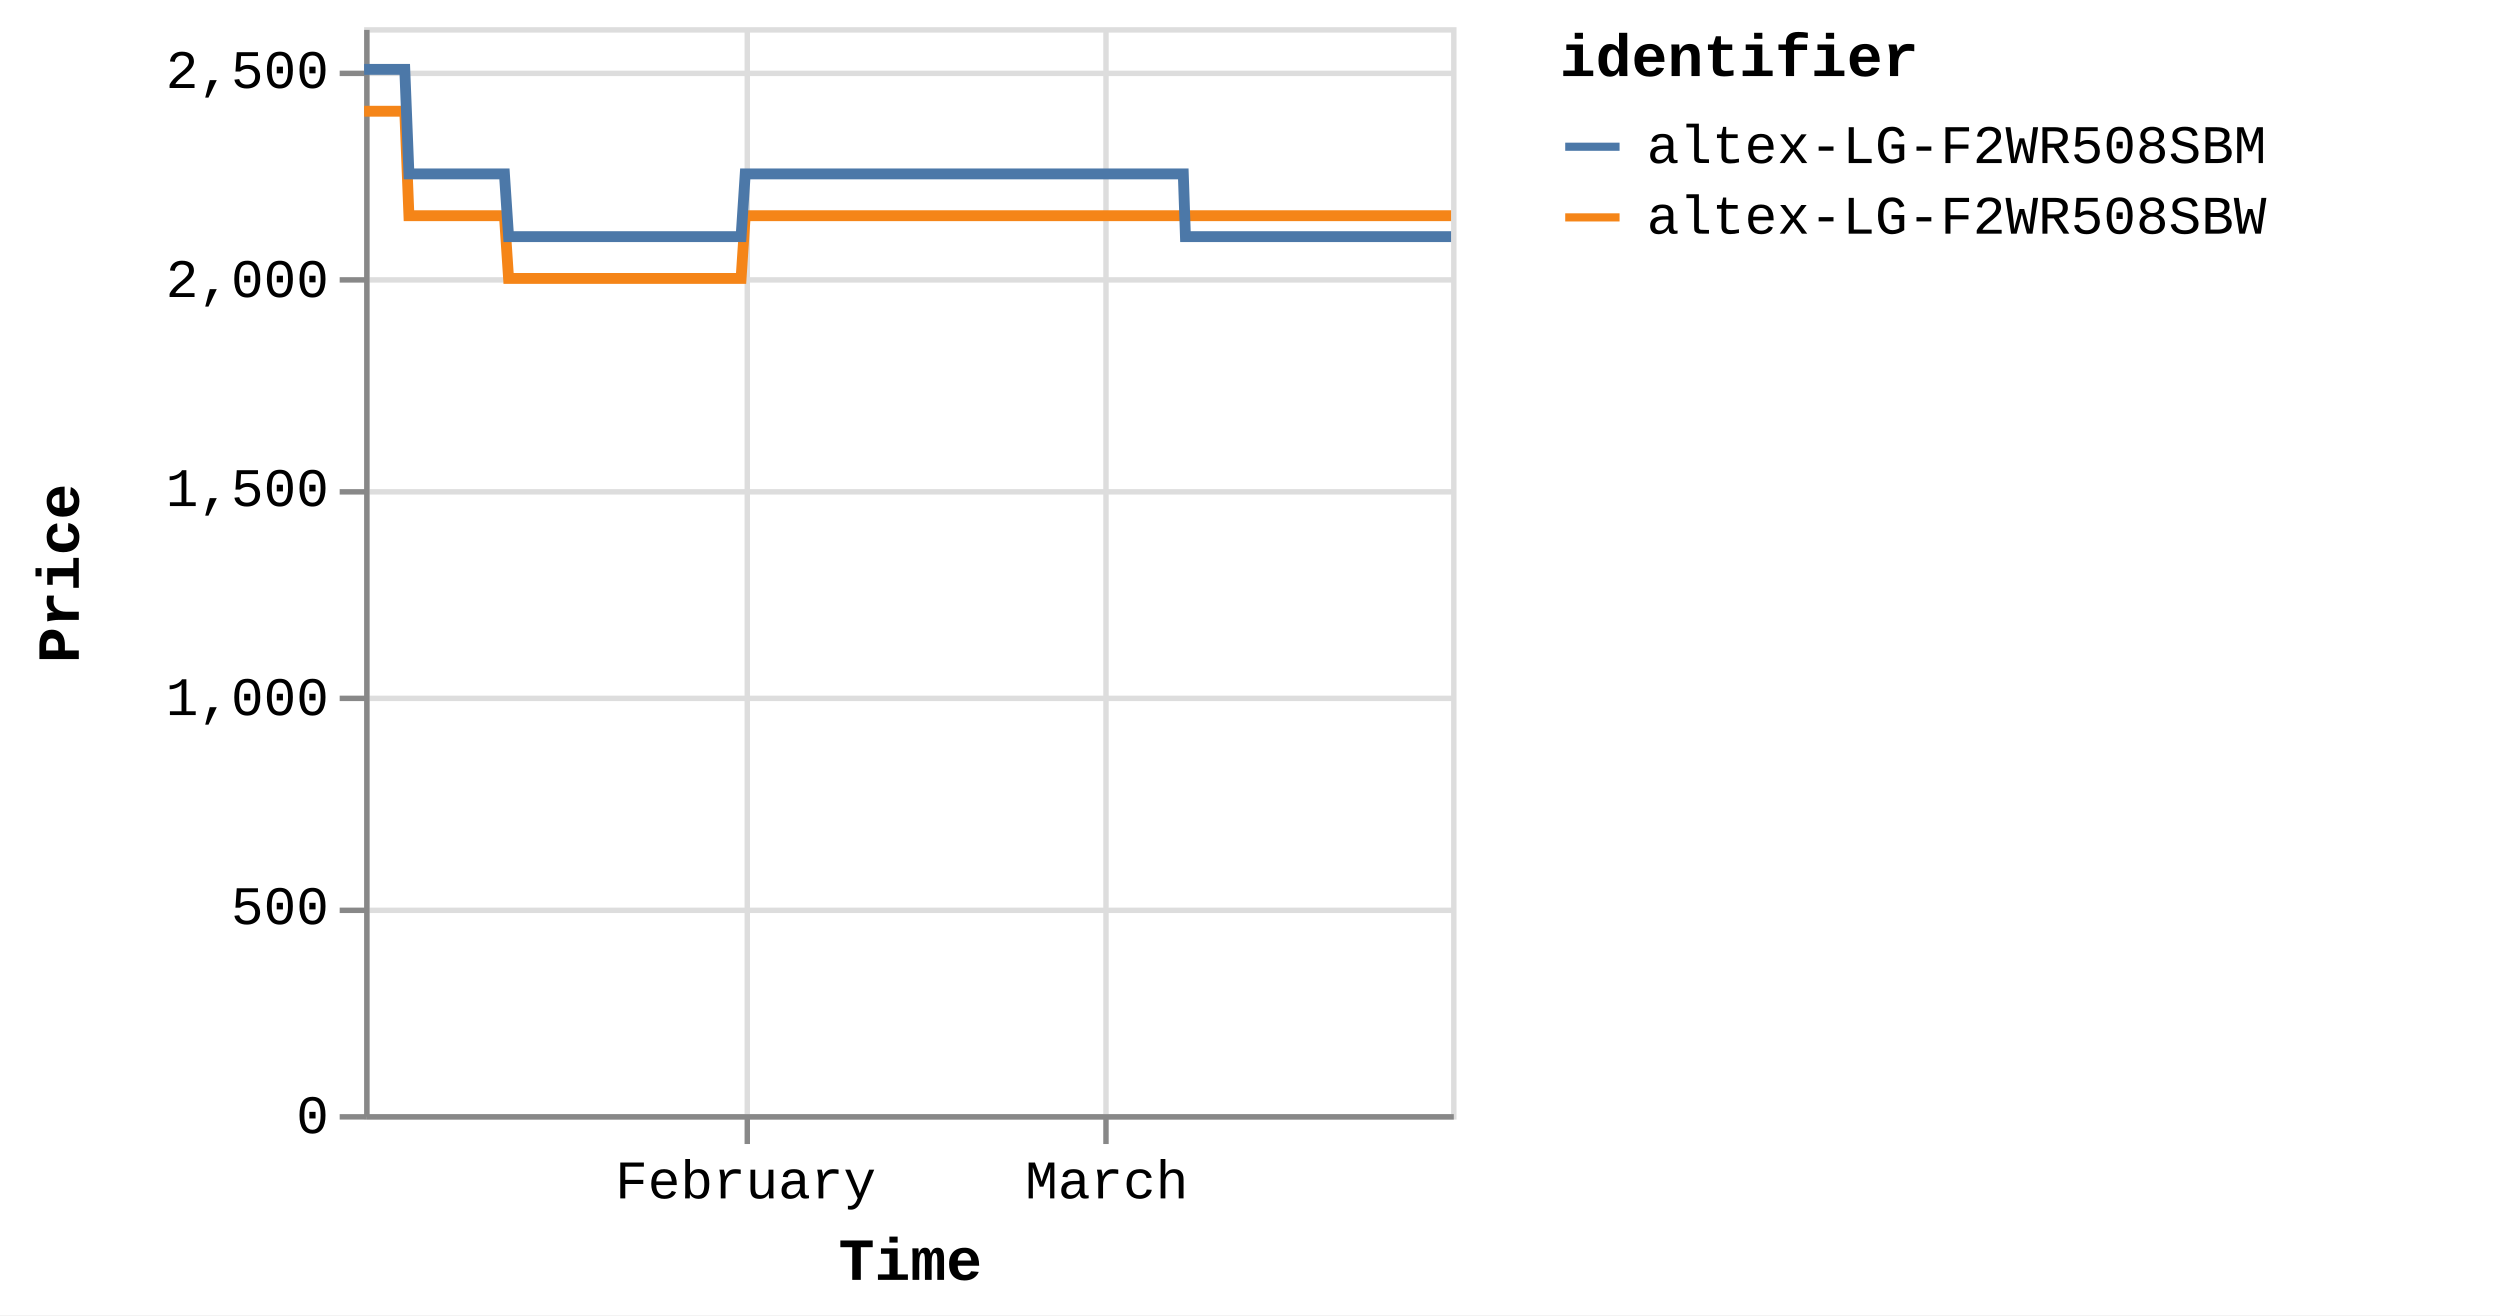
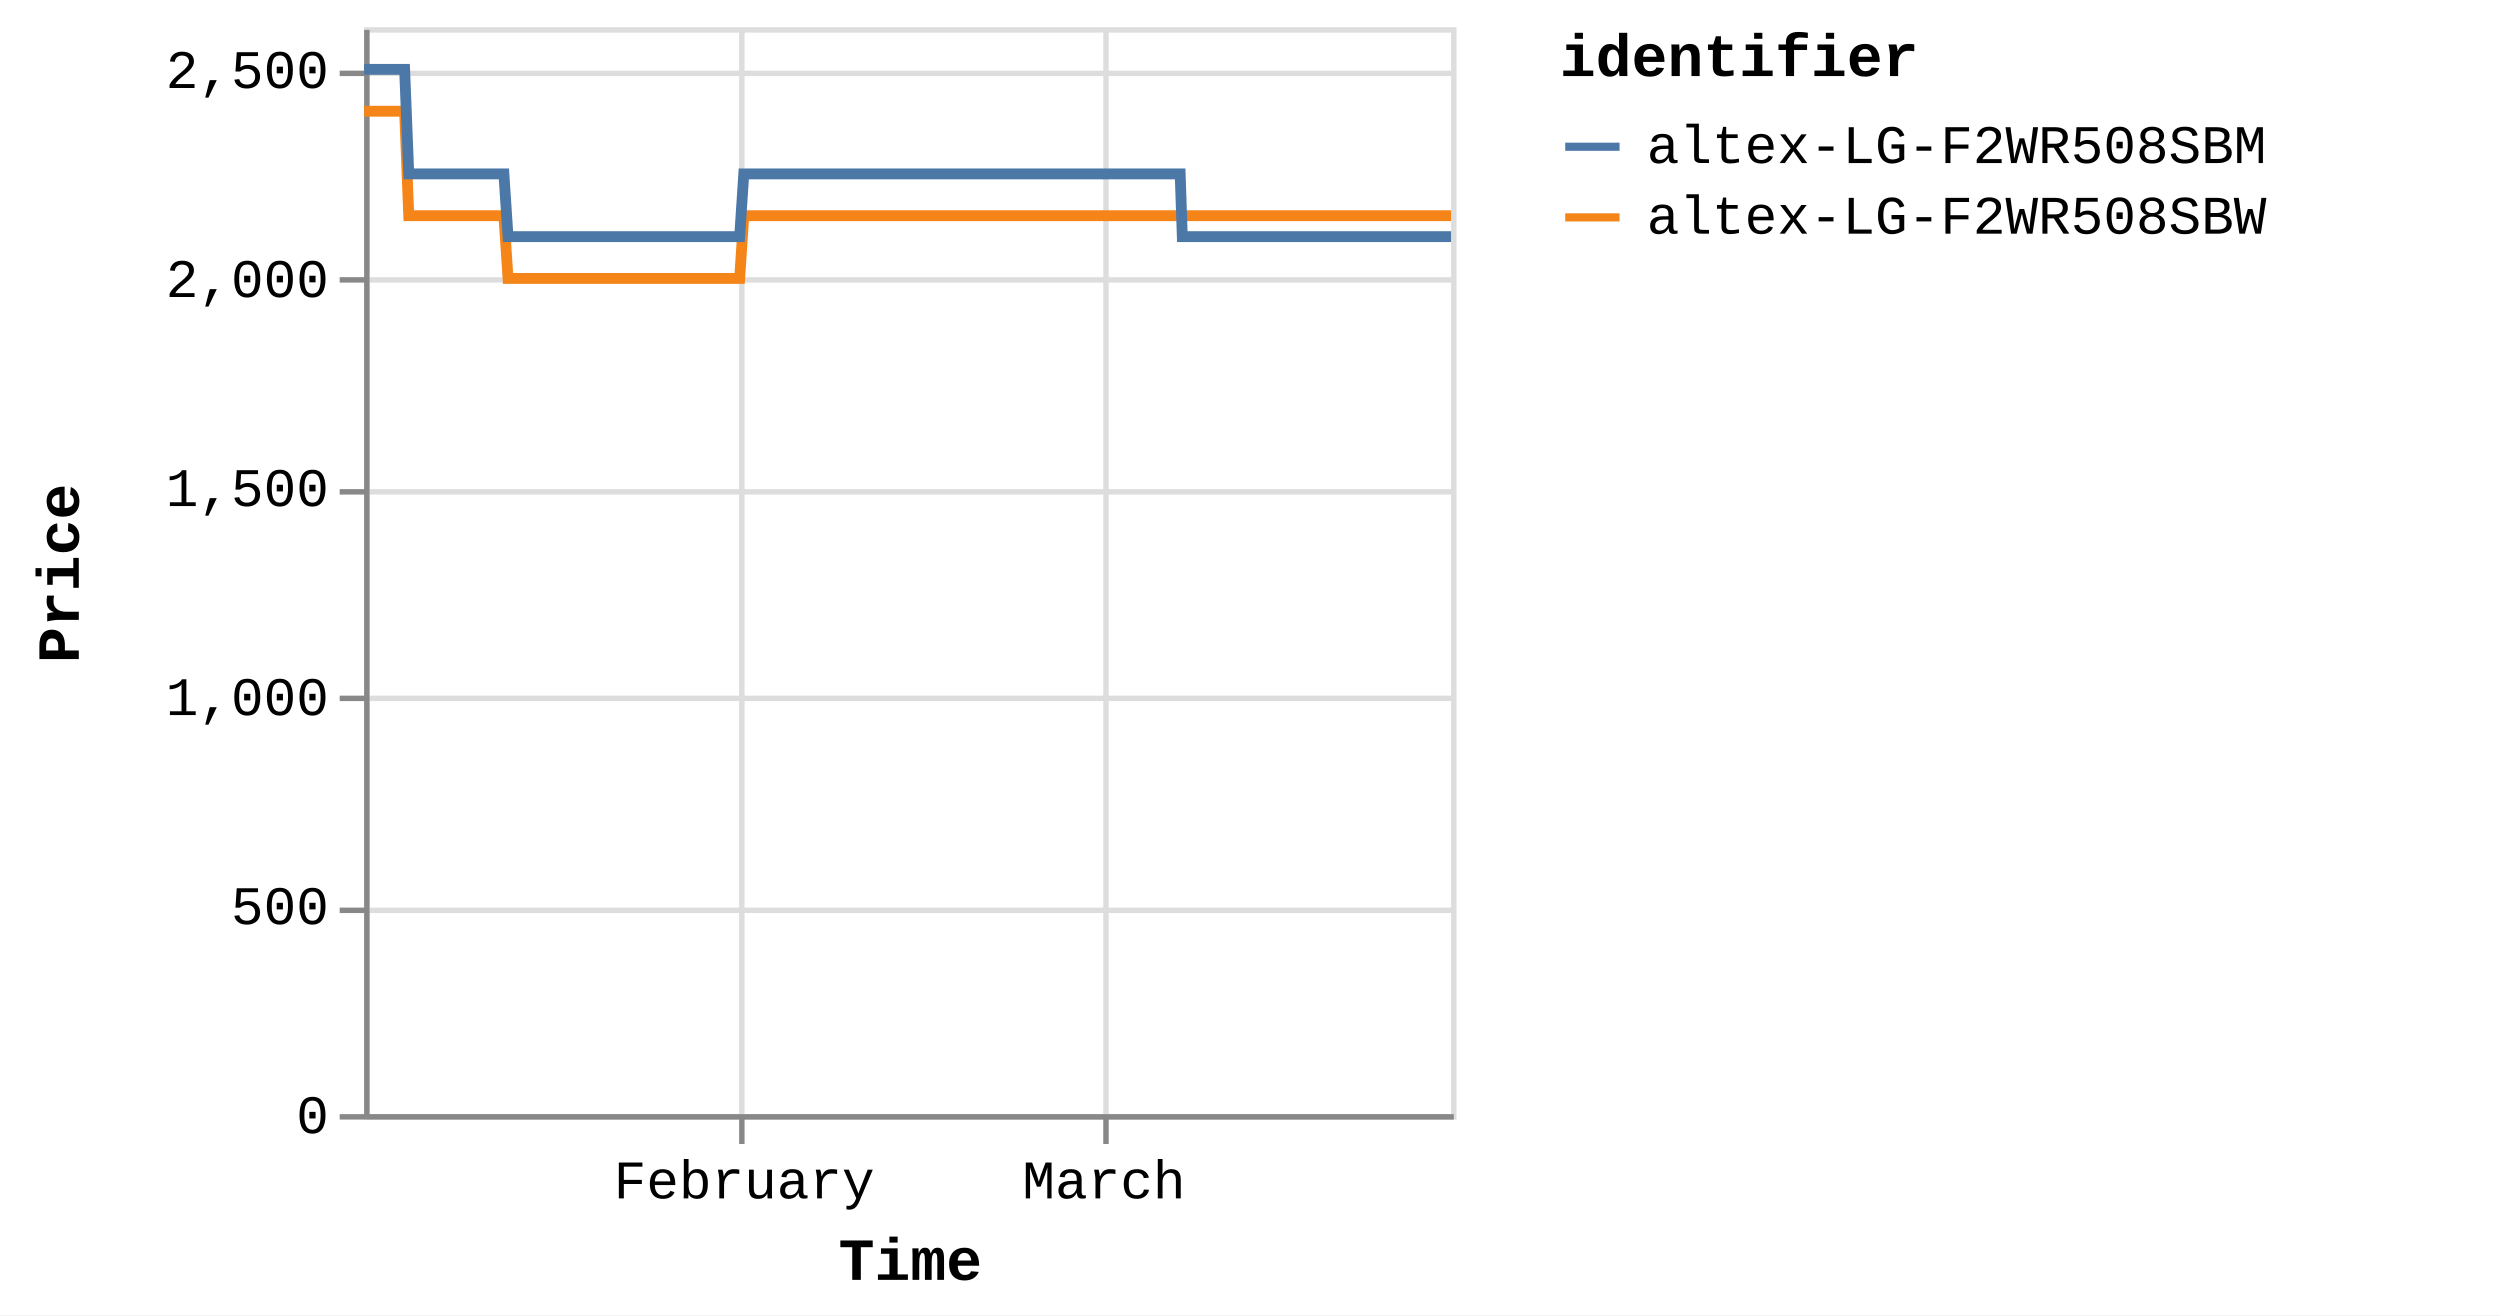
<svg xmlns="http://www.w3.org/2000/svg" version="1.1" class="marks" width="460" height="242" viewBox="0 0 460 242">
  <rect width="460" height="242" fill="white" />
  <g fill="none" stroke-miterlimit="10" transform="translate(67,5)">
    <g class="mark-group role-frame root" role="graphics-object" aria-roledescription="group mark container">
      <g transform="translate(0,0)">
        <path class="background" aria-hidden="true" d="M0.5,0.5h200v200h-200Z" stroke="#ddd" />
        <g>
          <g class="mark-group role-axis" aria-hidden="true">
            <g transform="translate(0.5,200.5)">
              <path class="background" aria-hidden="true" d="M0,0h0v0h0Z" pointer-events="none" />
              <g>
                <g class="mark-rule role-axis-grid" pointer-events="none">
-                   <line transform="translate(70,-200)" x2="0" y2="200" stroke="#ddd" stroke-width="1" opacity="1" />
+                   <line transform="translate(69,-200)" x2="0" y2="200" stroke="#ddd" stroke-width="1" opacity="1" />
                  <line transform="translate(136,-200)" x2="0" y2="200" stroke="#ddd" stroke-width="1" opacity="1" />
                </g>
              </g>
              <path class="foreground" aria-hidden="true" d="" pointer-events="none" display="none" />
            </g>
          </g>
          <g class="mark-group role-axis" aria-hidden="true">
            <g transform="translate(0.5,0.5)">
              <path class="background" aria-hidden="true" d="M0,0h0v0h0Z" pointer-events="none" />
              <g>
                <g class="mark-rule role-axis-grid" pointer-events="none">
                  <line transform="translate(0,200)" x2="200" y2="0" stroke="#ddd" stroke-width="1" opacity="1" />
                  <line transform="translate(0,162)" x2="200" y2="0" stroke="#ddd" stroke-width="1" opacity="1" />
                  <line transform="translate(0,123)" x2="200" y2="0" stroke="#ddd" stroke-width="1" opacity="1" />
                  <line transform="translate(0,85)" x2="200" y2="0" stroke="#ddd" stroke-width="1" opacity="1" />
                  <line transform="translate(0,46)" x2="200" y2="0" stroke="#ddd" stroke-width="1" opacity="1" />
                  <line transform="translate(0,8)" x2="200" y2="0" stroke="#ddd" stroke-width="1" opacity="1" />
                </g>
              </g>
              <path class="foreground" aria-hidden="true" d="" pointer-events="none" display="none" />
            </g>
          </g>
-           <g class="mark-group role-axis" role="graphics-symbol" aria-roledescription="axis" aria-label="X-axis titled 'Time' for a time scale with values from Monday, 01 January 2024, 2:19:43 PM to Thursday, 28 March 2024, 8:38:05 PM">
+           <g class="mark-group role-axis" role="graphics-symbol" aria-roledescription="axis" aria-label="X-axis titled 'Time' for a time scale with values from Monday, 01 January 2024, 2:19:43 PM to Friday, 29 March 2024, 4:38:54 AM">
            <g transform="translate(0.5,200.5)">
              <path class="background" aria-hidden="true" d="M0,0h0v0h0Z" pointer-events="none" />
              <g>
                <g class="mark-rule role-axis-tick" pointer-events="none">
-                   <line transform="translate(70,0)" x2="0" y2="5" stroke="#888" stroke-width="1" opacity="1" />
+                   <line transform="translate(69,0)" x2="0" y2="5" stroke="#888" stroke-width="1" opacity="1" />
                  <line transform="translate(136,0)" x2="0" y2="5" stroke="#888" stroke-width="1" opacity="1" />
                </g>
                <g class="mark-text role-axis-label" pointer-events="none">
-                   <text text-anchor="middle" transform="translate(69.68144,15)" font-family="Liberation Mono" font-size="10px" fill="#000" opacity="1">February</text>
-                   <text text-anchor="middle" transform="translate(136.1474,15)" font-family="Liberation Mono" font-size="10px" fill="#000" opacity="1">March</text>
+                   <text text-anchor="middle" transform="translate(69.41583,15)" font-family="Liberation Mono" font-size="10px" fill="#000" opacity="1">February</text>
+                   <text text-anchor="middle" transform="translate(135.6284,15)" font-family="Liberation Mono" font-size="10px" fill="#000" opacity="1">March</text>
                </g>
                <g class="mark-rule role-axis-domain" pointer-events="none">
                  <line transform="translate(0,0)" x2="200" y2="0" stroke="#888" stroke-width="1" opacity="1" />
                </g>
                <g class="mark-text role-axis-title" pointer-events="none">
                  <text text-anchor="middle" transform="translate(100,30)" font-family="Liberation Mono" font-size="11px" font-weight="bold" fill="#000" opacity="1">Time</text>
                </g>
              </g>
              <path class="foreground" aria-hidden="true" d="" pointer-events="none" display="none" />
            </g>
          </g>
          <g class="mark-group role-axis" role="graphics-symbol" aria-roledescription="axis" aria-label="Y-axis titled 'Price' for a linear scale with values from 0 to 2,600">
            <g transform="translate(0.5,0.5)">
              <path class="background" aria-hidden="true" d="M0,0h0v0h0Z" pointer-events="none" />
              <g>
                <g class="mark-rule role-axis-tick" pointer-events="none">
                  <line transform="translate(0,200)" x2="-5" y2="0" stroke="#888" stroke-width="1" opacity="1" />
                  <line transform="translate(0,162)" x2="-5" y2="0" stroke="#888" stroke-width="1" opacity="1" />
                  <line transform="translate(0,123)" x2="-5" y2="0" stroke="#888" stroke-width="1" opacity="1" />
                  <line transform="translate(0,85)" x2="-5" y2="0" stroke="#888" stroke-width="1" opacity="1" />
                  <line transform="translate(0,46)" x2="-5" y2="0" stroke="#888" stroke-width="1" opacity="1" />
                  <line transform="translate(0,8)" x2="-5" y2="0" stroke="#888" stroke-width="1" opacity="1" />
                </g>
                <g class="mark-text role-axis-label" pointer-events="none">
                  <text text-anchor="end" transform="translate(-7,203)" font-family="Liberation Mono" font-size="10px" fill="#000" opacity="1">0</text>
                  <text text-anchor="end" transform="translate(-7,164.5385)" font-family="Liberation Mono" font-size="10px" fill="#000" opacity="1">500</text>
                  <text text-anchor="end" transform="translate(-7,126.0769)" font-family="Liberation Mono" font-size="10px" fill="#000" opacity="1">1,000</text>
                  <text text-anchor="end" transform="translate(-7,87.61538)" font-family="Liberation Mono" font-size="10px" fill="#000" opacity="1">1,500</text>
                  <text text-anchor="end" transform="translate(-7,49.15385)" font-family="Liberation Mono" font-size="10px" fill="#000" opacity="1">2,000</text>
                  <text text-anchor="end" transform="translate(-7,10.69231)" font-family="Liberation Mono" font-size="10px" fill="#000" opacity="1">2,500</text>
                </g>
                <g class="mark-rule role-axis-domain" pointer-events="none">
                  <line transform="translate(0,200)" x2="0" y2="-200" stroke="#888" stroke-width="1" opacity="1" />
                </g>
                <g class="mark-text role-axis-title" pointer-events="none">
                  <text text-anchor="middle" transform="translate(-51,100) rotate(-90) translate(0,-2)" font-family="Liberation Mono" font-size="11px" font-weight="bold" fill="#000" opacity="1">Price</text>
                </g>
              </g>
              <path class="foreground" aria-hidden="true" d="" pointer-events="none" display="none" />
            </g>
          </g>
          <g class="mark-group role-scope pathgroup" role="graphics-object" aria-roledescription="group mark container">
            <g transform="translate(0,0)">
              <path class="background" aria-hidden="true" d="M0,0h200v200h-200Z" />
              <g>
                <g class="mark-line role-mark marks" role="graphics-object" aria-roledescription="line mark container">
-                   <path aria-label="Time: Jan 01, 2024; Price: 2399; identifier: altex-LG-F2WR508SBW" role="graphics-symbol" aria-roledescription="line mark" d="M0,15.462L0.24,15.462L0.603,15.462L1.367,15.462L1.749,15.462L2.151,15.462L2.516,15.462L2.895,15.462L3.659,15.462L4.041,15.462L4.443,15.462L4.808,15.462L5.186,15.462L5.951,15.462L6.333,15.462L6.734,15.462L7.103,15.462L7.479,15.462L8.244,34.692L8.626,34.692L9.027,34.692L9.394,34.692L9.77,34.692L10.535,34.692L10.917,34.692L11.317,34.692L11.684,34.692L12.062,34.692L12.829,34.692L13.208,34.692L13.609,34.692L13.976,34.692L14.354,34.692L15.12,34.692L15.503,34.692L15.905,34.692L16.271,34.692L16.646,34.692L17.413,34.692L17.794,34.692L18.201,34.692L18.563,34.692L18.938,34.692L19.705,34.692L20.087,34.692L20.489,34.692L20.853,34.692L21.23,34.692L21.996,34.692L22.378,34.692L22.781,34.692L23.147,34.692L23.522,34.692L24.288,34.692L24.67,34.692L25.071,34.692L25.438,34.692L25.814,34.692L26.578,46.231L26.96,46.231L27.36,46.231L27.727,46.231L28.105,46.231L28.872,46.231L29.252,46.231L29.652,46.231L30.018,46.231L30.398,46.231L31.164,46.231L31.547,46.231L31.95,46.231L32.315,46.231L32.689,46.231L33.455,46.231L33.839,46.231L34.241,46.231L34.607,46.231L34.981,46.231L35.747,46.231L36.131,46.231L36.533,46.231L36.898,46.231L37.273,46.231L38.039,46.231L38.421,46.231L38.824,46.231L39.189,46.231L39.566,46.231L40.331,46.231L40.714,46.231L41.116,46.231L41.483,46.231L41.857,46.231L42.623,46.231L43.003,46.231L43.404,46.231L43.772,46.231L44.15,46.231L44.914,46.231L45.295,46.231L45.696,46.231L46.063,46.231L46.441,46.231L47.209,46.231L47.592,46.231L47.995,46.231L48.357,46.231L48.733,46.231L49.499,46.231L49.883,46.231L50.286,46.231L50.651,46.231L51.025,46.231L51.792,46.231L52.175,46.231L52.578,46.231L52.942,46.231L53.317,46.231L54.084,46.231L54.466,46.231L54.869,46.231L55.236,46.231L55.609,46.231L56.374,46.231L56.757,46.231L57.153,46.231L57.52,46.231L57.902,46.231L58.665,46.231L59.048,46.231L59.44,46.231L59.811,46.231L60.192,46.231L60.957,46.231L61.339,46.231L61.733,46.231L62.103,46.231L62.485,46.231L63.249,46.231L63.632,46.231L64.028,46.231L64.395,46.231L64.777,46.231L65.54,46.231L65.922,46.231L66.32,46.231L66.692,46.231L67.068,46.231L67.832,46.231L68.215,46.231L68.612,46.231L68.979,46.231L69.36,46.231L70.124,34.692L70.507,34.692L70.904,34.692L71.27,34.692L71.652,34.692L72.417,34.692L72.798,34.692L73.195,34.692L73.562,34.692L73.944,34.692L74.708,34.692L75.091,34.692L75.484,34.692L75.854,34.692L76.237,34.692L77.002,34.692L77.383,34.692L77.776,34.692L78.146,34.692L78.528,34.692L79.292,34.692L79.675,34.692L80.073,34.692L80.439,34.692L80.82,34.692L81.584,34.692L81.966,34.692L82.364,34.692L82.731,34.692L83.112,34.692L83.876,34.692L84.258,34.692L84.655,34.692L85.024,34.692L85.404,34.692L86.168,34.692L86.551,34.692L86.947,34.692L87.316,34.692L87.696,34.692L88.46,34.692L88.843,34.692L89.238,34.692L89.607,34.692L89.989,34.692L90.752,34.692L91.133,34.692L91.529,34.692L91.898,34.692L92.28,34.692L93.045,34.692L93.426,34.692L93.82,34.692L94.19,34.692L94.572,34.692L95.336,34.692L95.718,34.692L96.117,34.692L96.482,34.692L96.863,34.692L97.627,34.692L98.01,34.692L98.406,34.692L98.779,34.692L99.156,34.692L99.919,34.692L100.302,34.692L100.699,34.692L101.067,34.692L101.447,34.692L102.593,34.692L102.991,34.692L103.358,34.692L103.74,34.692L104.504,34.692L104.886,34.692L105.283,34.692L105.652,34.692L106.031,34.692L106.796,34.692L107.177,34.692L107.571,34.692L107.941,34.692L108.323,34.692L109.088,34.692L109.471,34.692L109.863,34.692L110.234,34.692L110.615,34.692L111.379,34.692L111.763,34.692L112.16,34.692L112.53,34.692L112.907,34.692L113.672,34.692L114.053,34.692L114.449,34.692L114.818,34.692L115.2,34.692L115.963,34.692L116.345,34.692L116.743,34.692L117.111,34.692L117.492,34.692L118.255,34.692L118.637,34.692L119.034,34.692L119.403,34.692L119.783,34.692L120.547,34.692L120.929,34.692L121.325,34.692L121.693,34.692L122.077,34.692L122.839,34.692L123.221,34.692L123.614,34.692L123.985,34.692L124.366,34.692L125.13,34.692L125.513,34.692L125.906,34.692L126.279,34.692L126.658,34.692L127.422,34.692L127.806,34.692L128.202,34.692L128.57,34.692L128.95,34.692L129.715,34.692L130.097,34.692L130.493,34.692L130.862,34.692L131.242,34.692L132.007,34.692L132.388,34.692L132.785,34.692L133.155,34.692L133.535,34.692L134.298,34.692L134.68,34.692L135.076,34.692L135.444,34.692L135.826,34.692L136.59,34.692L136.974,34.692L137.37,34.692L137.737,34.692L138.119,34.692L138.882,34.692L139.264,34.692L139.661,34.692L140.028,34.692L140.41,34.692L141.174,34.692L141.556,34.692L141.95,34.692L142.32,34.692L142.702,34.692L143.501,34.692L144.023,34.692L144.251,34.692L144.614,34.692L144.994,34.692L145.758,34.692L146.14,34.692L146.539,34.692L146.905,34.692L147.286,34.692L148.05,34.692L148.435,34.692L148.831,34.692L149.199,34.692L149.578,34.692L150.342,34.692L150.725,34.692L151.121,34.692L151.488,34.692L151.87,34.692L152.634,34.692L153.021,34.692L153.413,34.692L153.779,34.692L154.161,34.692L154.926,34.692L155.308,34.692L155.7,34.692L156.074,34.692L156.453,34.692L157.218,34.692L157.602,34.692L157.993,34.692L158.365,34.692L158.745,34.692L159.511,34.692L159.891,34.692L160.29,34.692L160.658,34.692L161.038,34.692L161.802,34.692L162.183,34.692L162.582,34.692L162.951,34.692L163.329,34.692L164.094,34.692L164.478,34.692L164.874,34.692L165.24,34.692L165.621,34.692L166.385,34.692L166.768,34.692L167.166,34.692L167.533,34.692L167.913,34.692L168.677,34.692L169.062,34.692L169.457,34.692L169.824,34.692L170.205,34.692L170.969,34.692L171.353,34.692L171.747,34.692L172.116,34.692L172.499,34.692L173.261,34.692L173.646,34.692L174.038,34.692L174.407,34.692L174.789,34.692L175.553,34.692L175.935,34.692L176.336,34.692L176.703,34.692L177.083,34.692L177.846,34.692L178.227,34.692L178.624,34.692L178.996,34.692L179.373,34.692L180.137,34.692L180.52,34.692L180.917,34.692L181.288,34.692L181.667,34.692L182.429,34.692L182.812,34.692L183.21,34.692L183.58,34.692L183.957,34.692L184.721,34.692L185.103,34.692L185.5,34.692L185.868,34.692L186.249,34.692L187.013,34.692L187.394,34.692L187.791,34.692L188.159,34.692L188.54,34.692L189.305,34.692L189.687,34.692L190.085,34.692L190.451,34.692L190.832,34.692L191.597,34.692L191.979,34.692L192.377,34.692L192.744,34.692L193.124,34.692L193.888,34.692L194.273,34.692L194.669,34.692L195.038,34.692L195.416,34.692L196.184,34.692L196.564,34.692L196.962,34.692L197.332,34.692L197.709,34.692L198.472,34.692L198.854,34.692L199.254,34.692L199.621,34.692L200,34.692" stroke="#f58518" stroke-width="2" />
+                   <path aria-label="Time: Jan 01, 2024; Price: 2399; identifier: altex-LG-F2WR508SBW" role="graphics-symbol" aria-roledescription="line mark" d="M0,15.462L0.239,15.462L0.601,15.462L1.362,15.462L1.743,15.462L2.143,15.462L2.506,15.462L2.883,15.462L3.645,15.462L4.026,15.462L4.426,15.462L4.79,15.462L5.166,15.462L5.928,15.462L6.309,15.462L6.709,15.462L7.076,15.462L7.45,15.462L8.212,34.692L8.593,34.692L8.992,34.692L9.358,34.692L9.733,34.692L10.495,34.692L10.875,34.692L11.274,34.692L11.639,34.692L12.016,34.692L12.78,34.692L13.158,34.692L13.557,34.692L13.922,34.692L14.299,34.692L15.063,34.692L15.444,34.692L15.845,34.692L16.209,34.692L16.582,34.692L17.347,34.692L17.727,34.692L18.132,34.692L18.492,34.692L18.866,34.692L19.629,34.692L20.01,34.692L20.411,34.692L20.774,34.692L21.149,34.692L21.912,34.692L22.293,34.692L22.694,34.692L23.059,34.692L23.432,34.692L24.195,34.692L24.576,34.692L24.976,34.692L25.341,34.692L25.716,34.692L26.477,46.231L26.857,46.231L27.256,46.231L27.622,46.231L27.998,46.231L28.762,46.231L29.14,46.231L29.539,46.231L29.904,46.231L30.282,46.231L31.045,46.231L31.427,46.231L31.828,46.231L32.192,46.231L32.565,46.231L33.328,46.231L33.71,46.231L34.111,46.231L34.475,46.231L34.848,46.231L35.611,46.231L35.993,46.231L36.394,46.231L36.758,46.231L37.131,46.231L37.894,46.231L38.275,46.231L38.676,46.231L39.039,46.231L39.416,46.231L40.178,46.231L40.559,46.231L40.96,46.231L41.324,46.231L41.698,46.231L42.461,46.231L42.839,46.231L43.238,46.231L43.605,46.231L43.982,46.231L44.742,46.231L45.123,46.231L45.521,46.231L45.887,46.231L46.264,46.231L47.029,46.231L47.41,46.231L47.812,46.231L48.173,46.231L48.548,46.231L49.311,46.231L49.693,46.231L50.094,46.231L50.458,46.231L50.831,46.231L51.594,46.231L51.976,46.231L52.377,46.231L52.74,46.231L53.114,46.231L53.878,46.231L54.258,46.231L54.66,46.231L55.025,46.231L55.397,46.231L56.159,46.231L56.541,46.231L56.935,46.231L57.301,46.231L57.681,46.231L58.441,46.231L58.823,46.231L59.213,46.231L59.583,46.231L59.963,46.231L60.725,46.231L61.105,46.231L61.498,46.231L61.866,46.231L62.247,46.231L63.008,46.231L63.389,46.231L63.784,46.231L64.15,46.231L64.53,46.231L65.29,46.231L65.671,46.231L66.067,46.231L66.438,46.231L66.813,46.231L67.574,46.231L67.955,46.231L68.351,46.231L68.716,46.231L69.096,46.231L69.857,34.692L70.238,34.692L70.634,34.692L70.998,34.692L71.379,34.692L72.141,34.692L72.521,34.692L72.916,34.692L73.281,34.692L73.662,34.692L74.424,34.692L74.804,34.692L75.197,34.692L75.565,34.692L75.947,34.692L76.709,34.692L77.088,34.692L77.48,34.692L77.848,34.692L78.229,34.692L78.99,34.692L79.372,34.692L79.768,34.692L80.132,34.692L80.512,34.692L81.273,34.692L81.654,34.692L82.05,34.692L82.415,34.692L82.795,34.692L83.556,34.692L83.937,34.692L84.332,34.692L84.7,34.692L85.079,34.692L85.839,34.692L86.221,34.692L86.616,34.692L86.983,34.692L87.361,34.692L88.123,34.692L88.504,34.692L88.897,34.692L89.265,34.692L89.646,34.692L90.406,34.692L90.786,34.692L91.18,34.692L91.547,34.692L91.928,34.692L92.691,34.692L93.07,34.692L93.462,34.692L93.831,34.692L94.211,34.692L94.973,34.692L95.353,34.692L95.751,34.692L96.115,34.692L96.494,34.692L97.255,34.692L97.636,34.692L98.031,34.692L98.403,34.692L98.778,34.692L99.539,34.692L99.919,34.692L100.315,34.692L100.681,34.692L101.06,34.692L102.202,34.692L102.598,34.692L102.964,34.692L103.344,34.692L104.105,34.692L104.486,34.692L104.881,34.692L105.249,34.692L105.627,34.692L106.389,34.692L106.768,34.692L107.161,34.692L107.53,34.692L107.91,34.692L108.672,34.692L109.054,34.692L109.445,34.692L109.813,34.692L110.194,34.692L110.955,34.692L111.337,34.692L111.733,34.692L112.101,34.692L112.476,34.692L113.239,34.692L113.619,34.692L114.013,34.692L114.381,34.692L114.761,34.692L115.521,34.692L115.902,34.692L116.298,34.692L116.664,34.692L117.044,34.692L117.804,34.692L118.184,34.692L118.581,34.692L118.947,34.692L119.327,34.692L120.088,34.692L120.468,34.692L120.862,34.692L121.229,34.692L121.612,34.692L122.371,34.692L122.751,34.692L123.143,34.692L123.512,34.692L123.892,34.692L124.653,34.692L125.035,34.692L125.426,34.692L125.797,34.692L126.175,34.692L126.937,34.692L127.319,34.692L127.714,34.692L128.08,34.692L128.459,34.692L129.22,34.692L129.601,34.692L129.996,34.692L130.363,34.692L130.742,34.692L131.503,34.692L131.884,34.692L132.279,34.692L132.647,34.692L133.026,34.692L133.787,34.692L134.167,34.692L134.561,34.692L134.928,34.692L135.308,34.692L136.069,34.692L136.452,34.692L136.846,34.692L137.212,34.692L137.592,34.692L138.353,34.692L138.734,34.692L139.128,34.692L139.494,34.692L139.875,34.692L140.636,34.692L141.016,34.692L141.409,34.692L141.778,34.692L142.158,34.692L142.954,34.692L143.474,34.692L143.701,34.692L144.063,34.692L144.442,34.692L145.202,34.692L145.583,34.692L145.981,34.692L146.345,34.692L146.724,34.692L147.485,34.692L147.869,34.692L148.263,34.692L148.63,34.692L149.008,34.692L149.769,34.692L150.15,34.692L150.545,34.692L150.911,34.692L151.291,34.692L152.052,34.692L152.438,34.692L152.828,34.692L153.193,34.692L153.574,34.692L154.336,34.692L154.716,34.692L155.107,34.692L155.479,34.692L155.857,34.692L156.618,34.692L157.001,34.692L157.391,34.692L157.761,34.692L158.14,34.692L158.903,34.692L159.282,34.692L159.679,34.692L160.046,34.692L160.424,34.692L161.185,34.692L161.565,34.692L161.962,34.692L162.33,34.692L162.707,34.692L163.468,34.692L163.851,34.692L164.246,34.692L164.61,34.692L164.99,34.692L165.751,34.692L166.132,34.692L166.529,34.692L166.894,34.692L167.273,34.692L168.034,34.692L168.417,34.692L168.811,34.692L169.177,34.692L169.556,34.692L170.318,34.692L170.7,34.692L171.093,34.692L171.46,34.692L171.841,34.692L172.601,34.692L172.984,34.692L173.375,34.692L173.742,34.692L174.123,34.692L174.884,34.692L175.264,34.692L175.664,34.692L176.029,34.692L176.408,34.692L177.168,34.692L177.548,34.692L177.943,34.692L178.313,34.692L178.689,34.692L179.45,34.692L179.832,34.692L180.227,34.692L180.597,34.692L180.974,34.692L181.734,34.692L182.115,34.692L182.512,34.692L182.881,34.692L183.256,34.692L184.017,34.692L184.397,34.692L184.793,34.692L185.16,34.692L185.539,34.692L186.3,34.692L186.68,34.692L187.075,34.692L187.441,34.692L187.822,34.692L188.583,34.692L188.964,34.692L189.36,34.692L189.725,34.692L190.105,34.692L190.866,34.692L191.247,34.692L191.643,34.692L192.009,34.692L192.388,34.692L193.149,34.692L193.533,34.692L193.927,34.692L194.295,34.692L194.671,34.692L195.436,34.692L195.815,34.692L196.211,34.692L196.579,34.692L196.955,34.692L197.716,34.692L198.096,34.692L198.494,34.692L198.86,34.692L199.238,34.692L200,34.692" stroke="#f58518" stroke-width="2" />
                </g>
              </g>
              <path class="foreground" aria-hidden="true" d="" display="none" />
            </g>
            <g transform="translate(0,0)">
              <path class="background" aria-hidden="true" d="M0,0h200v200h-200Z" />
              <g>
                <g class="mark-line role-mark marks" role="graphics-object" aria-roledescription="line mark container">
-                   <path aria-label="Time: Jan 01, 2024; Price: 2499; identifier: altex-LG-F2WR508SBM" role="graphics-symbol" aria-roledescription="line mark" d="M0,7.769L0.24,7.769L0.603,7.769L1.367,7.769L1.749,7.769L2.151,7.769L2.516,7.769L2.895,7.769L3.659,7.769L4.041,7.769L4.443,7.769L4.808,7.769L5.186,7.769L5.951,7.769L6.334,7.769L6.734,7.769L7.103,7.769L7.479,7.769L8.244,27L8.626,27L9.027,27L9.394,27L9.77,27L10.535,27L10.917,27L11.317,27L11.684,27L12.062,27L12.829,27L13.208,27L13.609,27L13.976,27L14.354,27L15.12,27L15.503,27L15.905,27L16.271,27L16.646,27L17.413,27L17.794,27L18.201,27L18.563,27L18.938,27L19.705,27L20.087,27L20.489,27L20.853,27L21.23,27L21.996,27L22.378,27L22.781,27L23.147,27L23.522,27L24.288,27L24.67,27L25.072,27L25.438,27L25.814,27L26.578,38.538L26.96,38.538L27.36,38.538L27.727,38.538L28.106,38.538L28.872,38.538L29.252,38.538L29.652,38.538L30.018,38.538L30.398,38.538L31.164,38.538L31.547,38.538L31.95,38.538L32.315,38.538L32.69,38.538L33.455,38.538L33.839,38.538L34.241,38.538L34.608,38.538L34.982,38.538L35.747,38.538L36.131,38.538L36.534,38.538L36.898,38.538L37.273,38.538L38.039,38.538L38.421,38.538L38.824,38.538L39.189,38.538L39.566,38.538L40.332,38.538L40.714,38.538L41.116,38.538L41.483,38.538L41.857,38.538L42.623,38.538L43.003,38.538L43.404,38.538L43.772,38.538L44.15,38.538L44.914,38.538L45.295,38.538L45.696,38.538L46.063,38.538L46.441,38.538L47.209,38.538L47.592,38.538L47.995,38.538L48.358,38.538L48.733,38.538L49.5,38.538L49.883,38.538L50.286,38.538L50.652,38.538L51.025,38.538L51.792,38.538L52.175,38.538L52.578,38.538L52.942,38.538L53.317,38.538L54.085,38.538L54.466,38.538L54.87,38.538L55.236,38.538L55.609,38.538L56.374,38.538L56.757,38.538L57.153,38.538L57.52,38.538L57.902,38.538L58.665,38.538L59.048,38.538L59.44,38.538L59.811,38.538L60.192,38.538L60.957,38.538L61.339,38.538L61.733,38.538L62.103,38.538L62.485,38.538L63.249,38.538L63.632,38.538L64.028,38.538L64.395,38.538L64.777,38.538L65.54,38.538L65.923,38.538L66.32,38.538L66.692,38.538L67.068,38.538L67.832,38.538L68.215,38.538L68.612,38.538L68.979,38.538L69.36,38.538L70.124,27L70.507,27L70.904,27L71.27,27L71.652,27L72.417,27L72.798,27L73.195,27L73.562,27L73.944,27L74.708,27L75.091,27L75.484,27L75.854,27L76.238,27L77.002,27L77.383,27L77.776,27L78.146,27L78.528,27L79.292,27L79.676,27L80.073,27L80.439,27L80.82,27L81.584,27L81.966,27L82.364,27L82.731,27L83.112,27L83.876,27L84.259,27L84.655,27L85.025,27L85.404,27L86.168,27L86.551,27L86.947,27L87.316,27L87.696,27L88.46,27L88.843,27L89.238,27L89.607,27L89.989,27L90.752,27L91.134,27L91.529,27L91.898,27L92.28,27L93.046,27L93.426,27L93.82,27L94.19,27L94.572,27L95.336,27L95.718,27L96.117,27L96.483,27L96.863,27L97.627,27L98.01,27L98.406,27L98.779,27L99.156,27L99.92,27L100.302,27L100.699,27L101.067,27L101.447,27L102.593,27L102.991,27L103.358,27L103.74,27L104.504,27L104.886,27L105.283,27L105.652,27L106.031,27L106.796,27L107.177,27L107.571,27L107.941,27L108.323,27L109.088,27L109.471,27L109.864,27L110.234,27L110.615,27L111.379,27L111.763,27L112.16,27L112.53,27L112.907,27L113.672,27L114.054,27L114.45,27L114.819,27L115.2,27L115.963,27L116.346,27L116.743,27L117.111,27L117.492,27L118.255,27L118.637,27L119.035,27L119.403,27L119.784,27L120.547,27L120.929,27L121.325,27L121.693,27L122.077,27L122.839,27L123.221,27L123.614,27L123.985,27L124.366,27L125.131,27L125.514,27L125.906,27L126.279,27L126.658,27L127.423,27L127.806,27L128.202,27L128.57,27L128.95,27L129.715,27L130.097,27L130.493,27L130.862,27L131.242,27L132.007,27L132.389,27L132.785,27L133.155,27L133.535,27L134.299,27L134.68,27L135.076,27L135.444,27L135.826,27L136.59,27L136.974,27L137.37,27L137.737,27L138.119,27L138.883,27L139.265,27L139.661,27L140.028,27L140.41,27L141.175,27L141.556,27L141.95,27L142.32,27L142.702,27L143.501,27L144.023,27L144.251,27L144.615,27L144.994,27L145.758,27L146.14,27L146.539,27L146.905,27L147.286,27L148.05,27L148.435,27L148.831,27L149.199,27L149.578,27L150.342,27L150.725,27L151.121,38.538L151.488,38.538L151.87,38.538L152.634,38.538L153.021,38.538L153.413,38.538L153.779,38.538L154.162,38.538L154.926,38.538L155.308,38.538L155.701,38.538L156.074,38.538L156.453,38.538L157.218,38.538L157.602,38.538L157.993,38.538L158.365,38.538L158.745,38.538L159.511,38.538L159.891,38.538L160.29,38.538L160.659,38.538L161.038,38.538L161.802,38.538L162.184,38.538L162.582,38.538L162.951,38.538L163.329,38.538L164.094,38.538L164.478,38.538L164.875,38.538L165.24,38.538L165.621,38.538L166.385,38.538L166.768,38.538L167.166,38.538L167.533,38.538L167.913,38.538L168.677,38.538L169.062,38.538L169.457,38.538L169.825,38.538L170.205,38.538L170.97,38.538L171.353,38.538L171.747,38.538L172.116,38.538L172.499,38.538L173.261,38.538L173.646,38.538L174.038,38.538L174.407,38.538L174.789,38.538L175.553,38.538L175.935,38.538L176.336,38.538L176.703,38.538L177.083,38.538L177.846,38.538L178.227,38.538L178.624,38.538L178.996,38.538L179.373,38.538L180.137,38.538L180.52,38.538L180.917,38.538L181.288,38.538L181.667,38.538L182.429,38.538L182.812,38.538L183.21,38.538L183.581,38.538L183.957,38.538L184.721,38.538L185.103,38.538L185.5,38.538L185.868,38.538L186.249,38.538L187.013,38.538L187.395,38.538L187.791,38.538L188.159,38.538L188.54,38.538L189.305,38.538L189.687,38.538L190.085,38.538L190.451,38.538L190.833,38.538L191.597,38.538L191.979,38.538L192.377,38.538L192.744,38.538L193.124,38.538L193.889,38.538L194.273,38.538L194.669,38.538L195.038,38.538L195.416,38.538L196.184,38.538L196.564,38.538L196.962,38.538L197.332,38.538L197.709,38.538L198.472,38.538L198.855,38.538L199.254,38.538L199.621,38.538L200,38.538" stroke="#4c78a8" stroke-width="2" />
+                   <path aria-label="Time: Jan 01, 2024; Price: 2499; identifier: altex-LG-F2WR508SBM" role="graphics-symbol" aria-roledescription="line mark" d="M0,7.769L0.239,7.769L0.601,7.769L1.362,7.769L1.743,7.769L2.143,7.769L2.506,7.769L2.884,7.769L3.645,7.769L4.026,7.769L4.426,7.769L4.79,7.769L5.166,7.769L5.928,7.769L6.309,7.769L6.709,7.769L7.076,7.769L7.451,7.769L8.213,27L8.593,27L8.992,27L9.358,27L9.733,27L10.495,27L10.875,27L11.274,27L11.639,27L12.016,27L12.78,27L13.158,27L13.557,27L13.923,27L14.3,27L15.063,27L15.444,27L15.845,27L16.209,27L16.582,27L17.347,27L17.727,27L18.132,27L18.492,27L18.866,27L19.63,27L20.01,27L20.411,27L20.774,27L21.149,27L21.912,27L22.293,27L22.695,27L23.059,27L23.432,27L24.195,27L24.576,27L24.976,27L25.341,27L25.716,27L26.477,38.538L26.857,38.538L27.256,38.538L27.622,38.538L27.998,38.538L28.762,38.538L29.14,38.538L29.539,38.538L29.904,38.538L30.282,38.538L31.046,38.538L31.427,38.538L31.828,38.538L32.192,38.538L32.565,38.538L33.328,38.538L33.71,38.538L34.111,38.538L34.476,38.538L34.848,38.538L35.611,38.538L35.993,38.538L36.394,38.538L36.758,38.538L37.131,38.538L37.894,38.538L38.275,38.538L38.676,38.538L39.039,38.538L39.416,38.538L40.178,38.538L40.559,38.538L40.96,38.538L41.325,38.538L41.698,38.538L42.461,38.538L42.839,38.538L43.239,38.538L43.606,38.538L43.982,38.538L44.742,38.538L45.123,38.538L45.522,38.538L45.887,38.538L46.264,38.538L47.029,38.538L47.41,38.538L47.812,38.538L48.173,38.538L48.548,38.538L49.311,38.538L49.693,38.538L50.094,38.538L50.458,38.538L50.831,38.538L51.594,38.538L51.976,38.538L52.377,38.538L52.74,38.538L53.114,38.538L53.878,38.538L54.258,38.538L54.66,38.538L55.025,38.538L55.397,38.538L56.159,38.538L56.541,38.538L56.935,38.538L57.301,38.538L57.681,38.538L58.441,38.538L58.823,38.538L59.213,38.538L59.583,38.538L59.963,38.538L60.725,38.538L61.105,38.538L61.498,38.538L61.866,38.538L62.247,38.538L63.008,38.538L63.389,38.538L63.784,38.538L64.15,38.538L64.53,38.538L65.29,38.538L65.671,38.538L66.067,38.538L66.438,38.538L66.813,38.538L67.574,38.538L67.955,38.538L68.351,38.538L68.716,38.538L69.096,38.538L69.857,27L70.238,27L70.634,27L70.999,27L71.379,27L72.141,27L72.521,27L72.916,27L73.281,27L73.663,27L74.424,27L74.804,27L75.197,27L75.565,27L75.947,27L76.709,27L77.088,27L77.48,27L77.848,27L78.229,27L78.99,27L79.372,27L79.768,27L80.132,27L80.512,27L81.273,27L81.654,27L82.05,27L82.415,27L82.795,27L83.556,27L83.937,27L84.332,27L84.7,27L85.079,27L85.84,27L86.221,27L86.616,27L86.983,27L87.362,27L88.123,27L88.504,27L88.897,27L89.265,27L89.646,27L90.406,27L90.786,27L91.18,27L91.547,27L91.928,27L92.691,27L93.07,27L93.462,27L93.831,27L94.211,27L94.973,27L95.353,27L95.751,27L96.115,27L96.494,27L97.255,27L97.636,27L98.031,27L98.403,27L98.778,27L99.539,27L99.919,27L100.315,27L100.682,27L101.06,27L102.202,27L102.598,27L102.964,27L103.344,27L104.106,27L104.486,27L104.882,27L105.249,27L105.627,27L106.389,27L106.768,27L107.161,27L107.53,27L107.91,27L108.672,27L109.054,27L109.445,27L109.813,27L110.194,27L110.955,27L111.337,27L111.733,27L112.101,27L112.477,27L113.239,27L113.619,27L114.013,27L114.381,27L114.761,27L115.521,27L115.902,27L116.298,27L116.664,27L117.044,27L117.804,27L118.185,27L118.581,27L118.947,27L119.327,27L120.088,27L120.468,27L120.862,27L121.229,27L121.612,27L122.371,27L122.751,27L123.143,27L123.512,27L123.892,27L124.654,27L125.035,27L125.426,27L125.798,27L126.175,27L126.937,27L127.319,27L127.714,27L128.08,27L128.459,27L129.22,27L129.601,27L129.996,27L130.363,27L130.742,27L131.504,27L131.884,27L132.279,27L132.647,27L133.026,27L133.787,27L134.167,27L134.561,27L134.928,27L135.308,27L136.069,27L136.452,27L136.846,27L137.212,27L137.592,27L138.353,27L138.734,27L139.128,27L139.494,27L139.875,27L140.636,27L141.016,27L141.409,27L141.778,27L142.158,27L142.954,27L143.474,27L143.701,27L144.063,27L144.442,27L145.202,27L145.583,27L145.981,27L146.345,27L146.724,27L147.485,27L147.869,27L148.263,27L148.63,27L149.008,27L149.769,27L150.15,27L150.545,38.538L150.911,38.538L151.292,38.538L152.052,38.538L152.438,38.538L152.828,38.538L153.193,38.538L153.574,38.538L154.336,38.538L154.716,38.538L155.107,38.538L155.479,38.538L155.857,38.538L156.618,38.538L157.001,38.538L157.391,38.538L157.761,38.538L158.14,38.538L158.903,38.538L159.282,38.538L159.679,38.538L160.046,38.538L160.424,38.538L161.185,38.538L161.565,38.538L161.962,38.538L162.33,38.538L162.707,38.538L163.469,38.538L163.851,38.538L164.246,38.538L164.61,38.538L164.99,38.538L165.751,38.538L166.132,38.538L166.529,38.538L166.894,38.538L167.273,38.538L168.034,38.538L168.418,38.538L168.811,38.538L169.177,38.538L169.556,38.538L170.318,38.538L170.7,38.538L171.093,38.538L171.46,38.538L171.841,38.538L172.601,38.538L172.984,38.538L173.375,38.538L173.742,38.538L174.123,38.538L174.884,38.538L175.264,38.538L175.664,38.538L176.03,38.538L176.408,38.538L177.168,38.538L177.548,38.538L177.944,38.538L178.313,38.538L178.689,38.538L179.45,38.538L179.832,38.538L180.227,38.538L180.597,38.538L180.974,38.538L181.734,38.538L182.115,38.538L182.512,38.538L182.881,38.538L183.256,38.538L184.017,38.538L184.397,38.538L184.793,38.538L185.16,38.538L185.539,38.538L186.3,38.538L186.68,38.538L187.075,38.538L187.441,38.538L187.822,38.538L188.583,38.538L188.964,38.538L189.36,38.538L189.725,38.538L190.105,38.538L190.867,38.538L191.247,38.538L191.644,38.538L192.009,38.538L192.388,38.538L193.149,38.538L193.533,38.538L193.927,38.538L194.295,38.538L194.672,38.538L195.436,38.538L195.815,38.538L196.211,38.538L196.58,38.538L196.955,38.538L197.716,38.538L198.097,38.538L198.494,38.538L198.86,38.538L199.238,38.538L200,38.538" stroke="#4c78a8" stroke-width="2" />
                </g>
              </g>
              <path class="foreground" aria-hidden="true" d="" display="none" />
            </g>
          </g>
          <g class="mark-group role-legend" role="graphics-symbol" aria-roledescription="legend" aria-label="Symbol legend titled 'identifier' for stroke color with 2 values: altex-LG-F2WR508SBM, altex-LG-F2WR508SBW">
            <g transform="translate(220,0)">
              <path class="background" aria-hidden="true" d="M0,0h168v40h-168Z" pointer-events="none" />
              <g>
                <g class="mark-group role-legend-entry">
                  <g transform="translate(0,16)">
                    <path class="background" aria-hidden="true" d="M0,0h0v0h0Z" pointer-events="none" />
                    <g>
                      <g class="mark-group role-scope" role="graphics-object" aria-roledescription="group mark container">
                        <g transform="translate(0,0)">
                          <path class="background" aria-hidden="true" d="M0,0h168v11h-168Z" pointer-events="none" opacity="1" />
                          <g>
                            <g class="mark-symbol role-legend-symbol" pointer-events="none">
                              <path transform="translate(6,6)" d="M-5,0L5,0" stroke="#4c78a8" stroke-width="1.5" opacity="1" />
                            </g>
                            <g class="mark-text role-legend-label" pointer-events="none">
                              <text text-anchor="start" transform="translate(16,9)" font-family="Liberation Mono" font-size="10px" fill="#000" opacity="1">altex-LG-F2WR508SBM</text>
                            </g>
                          </g>
                          <path class="foreground" aria-hidden="true" d="" pointer-events="none" display="none" />
                        </g>
                        <g transform="translate(0,13)">
                          <path class="background" aria-hidden="true" d="M0,0h168v11h-168Z" pointer-events="none" opacity="1" />
                          <g>
                            <g class="mark-symbol role-legend-symbol" pointer-events="none">
                              <path transform="translate(6,6)" d="M-5,0L5,0" stroke="#f58518" stroke-width="1.5" opacity="1" />
                            </g>
                            <g class="mark-text role-legend-label" pointer-events="none">
                              <text text-anchor="start" transform="translate(16,9)" font-family="Liberation Mono" font-size="10px" fill="#000" opacity="1">altex-LG-F2WR508SBW</text>
                            </g>
                          </g>
                          <path class="foreground" aria-hidden="true" d="" pointer-events="none" display="none" />
                        </g>
                      </g>
                    </g>
                    <path class="foreground" aria-hidden="true" d="" pointer-events="none" display="none" />
                  </g>
                </g>
                <g class="mark-text role-legend-title" pointer-events="none">
                  <text text-anchor="start" transform="translate(0,9)" font-family="Liberation Mono" font-size="11px" font-weight="bold" fill="#000" opacity="1">identifier</text>
                </g>
              </g>
              <path class="foreground" aria-hidden="true" d="" pointer-events="none" display="none" />
            </g>
          </g>
        </g>
        <path class="foreground" aria-hidden="true" d="" display="none" />
      </g>
    </g>
  </g>
</svg>
